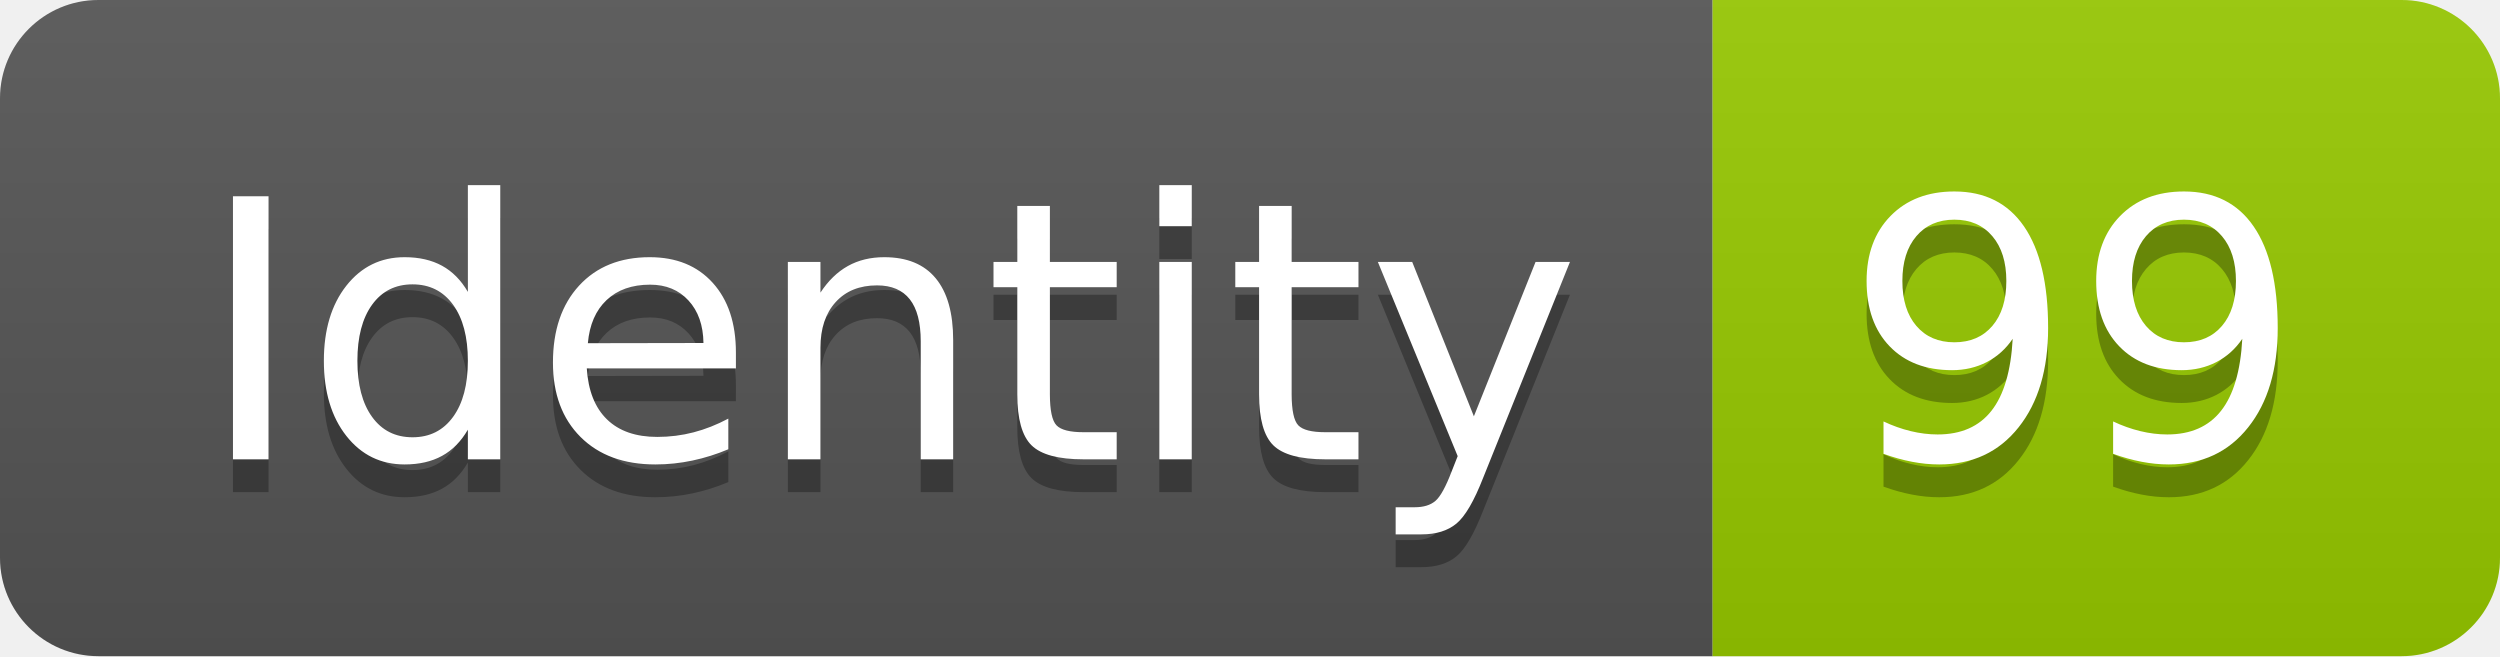
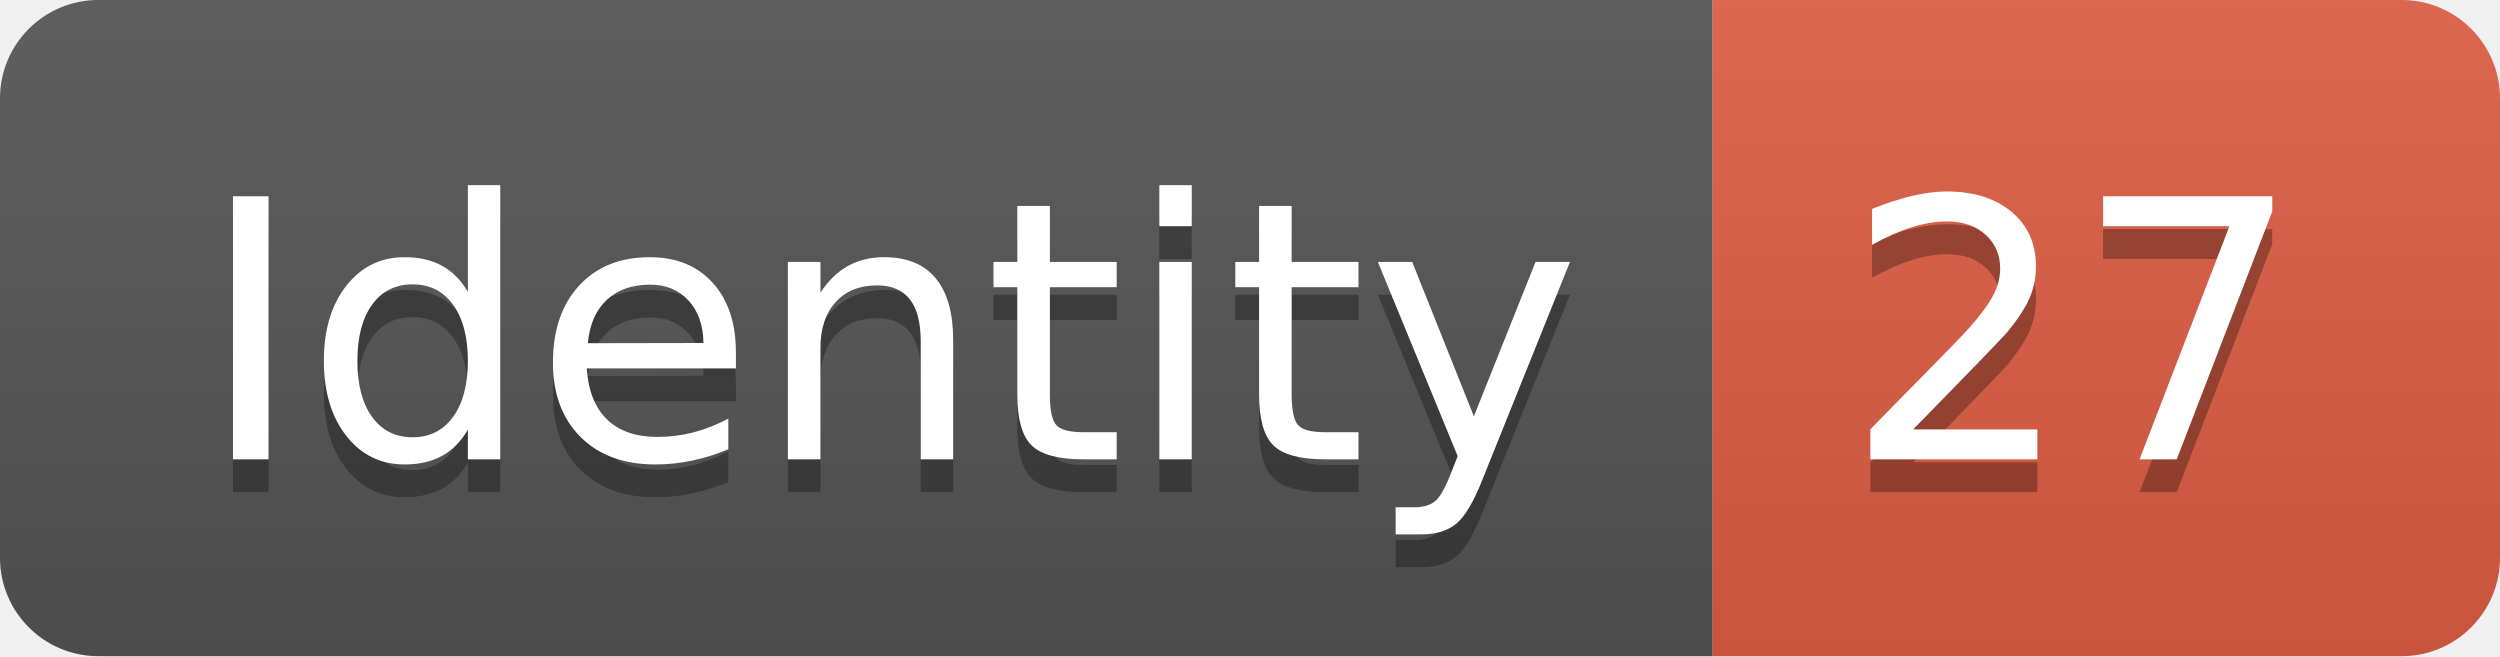
<svg xmlns="http://www.w3.org/2000/svg" width="76.2" height="20">
  <linearGradient id="smooth" x2="0" y2="100%">
    <stop offset="0" stop-color="#bbb" stop-opacity=".1" />
    <stop offset="1" stop-opacity=".1" />
  </linearGradient>
  <clipPath id="round">
    <rect width="76.2" height="20" rx="3" fill="#fff" />
  </clipPath>
  <g clip-path="url(#round)">
    <rect width="52.2" height="20" fill="#555" />
-     <rect x="52.2" width="24.0" height="20" fill="#97CA00" />
+     <rect x="52.2" width="24.0" height="20" fill="#e05d44" />
    <rect width="76.2" height="20" fill="url(#smooth)" />
  </g>
  <g fill="#fff" text-anchor="middle" font-family="DejaVu Sans,Verdana,Geneva,sans-serif" font-size="110">
    <text x="271.0" y="150" fill="#010101" fill-opacity=".3" transform="scale(0.1)" textLength="422.0" lengthAdjust="spacing">Identity</text>
    <text x="271.0" y="140" transform="scale(0.1)" textLength="422.0" lengthAdjust="spacing">Identity</text>
-     <text x="632.0" y="150" fill="#010101" fill-opacity=".3" transform="scale(0.1)" textLength="140.0" lengthAdjust="spacing">99</text>
-     <text x="632.0" y="140" transform="scale(0.1)" textLength="140.0" lengthAdjust="spacing">99</text>
+     <text x="632.0" y="150" fill="#010101" fill-opacity=".3" transform="scale(0.1)" textLength="140.0" lengthAdjust="spacing">27</text>
+     <text x="632.0" y="140" transform="scale(0.1)" textLength="140.0" lengthAdjust="spacing">27</text>
  </g>
</svg>
